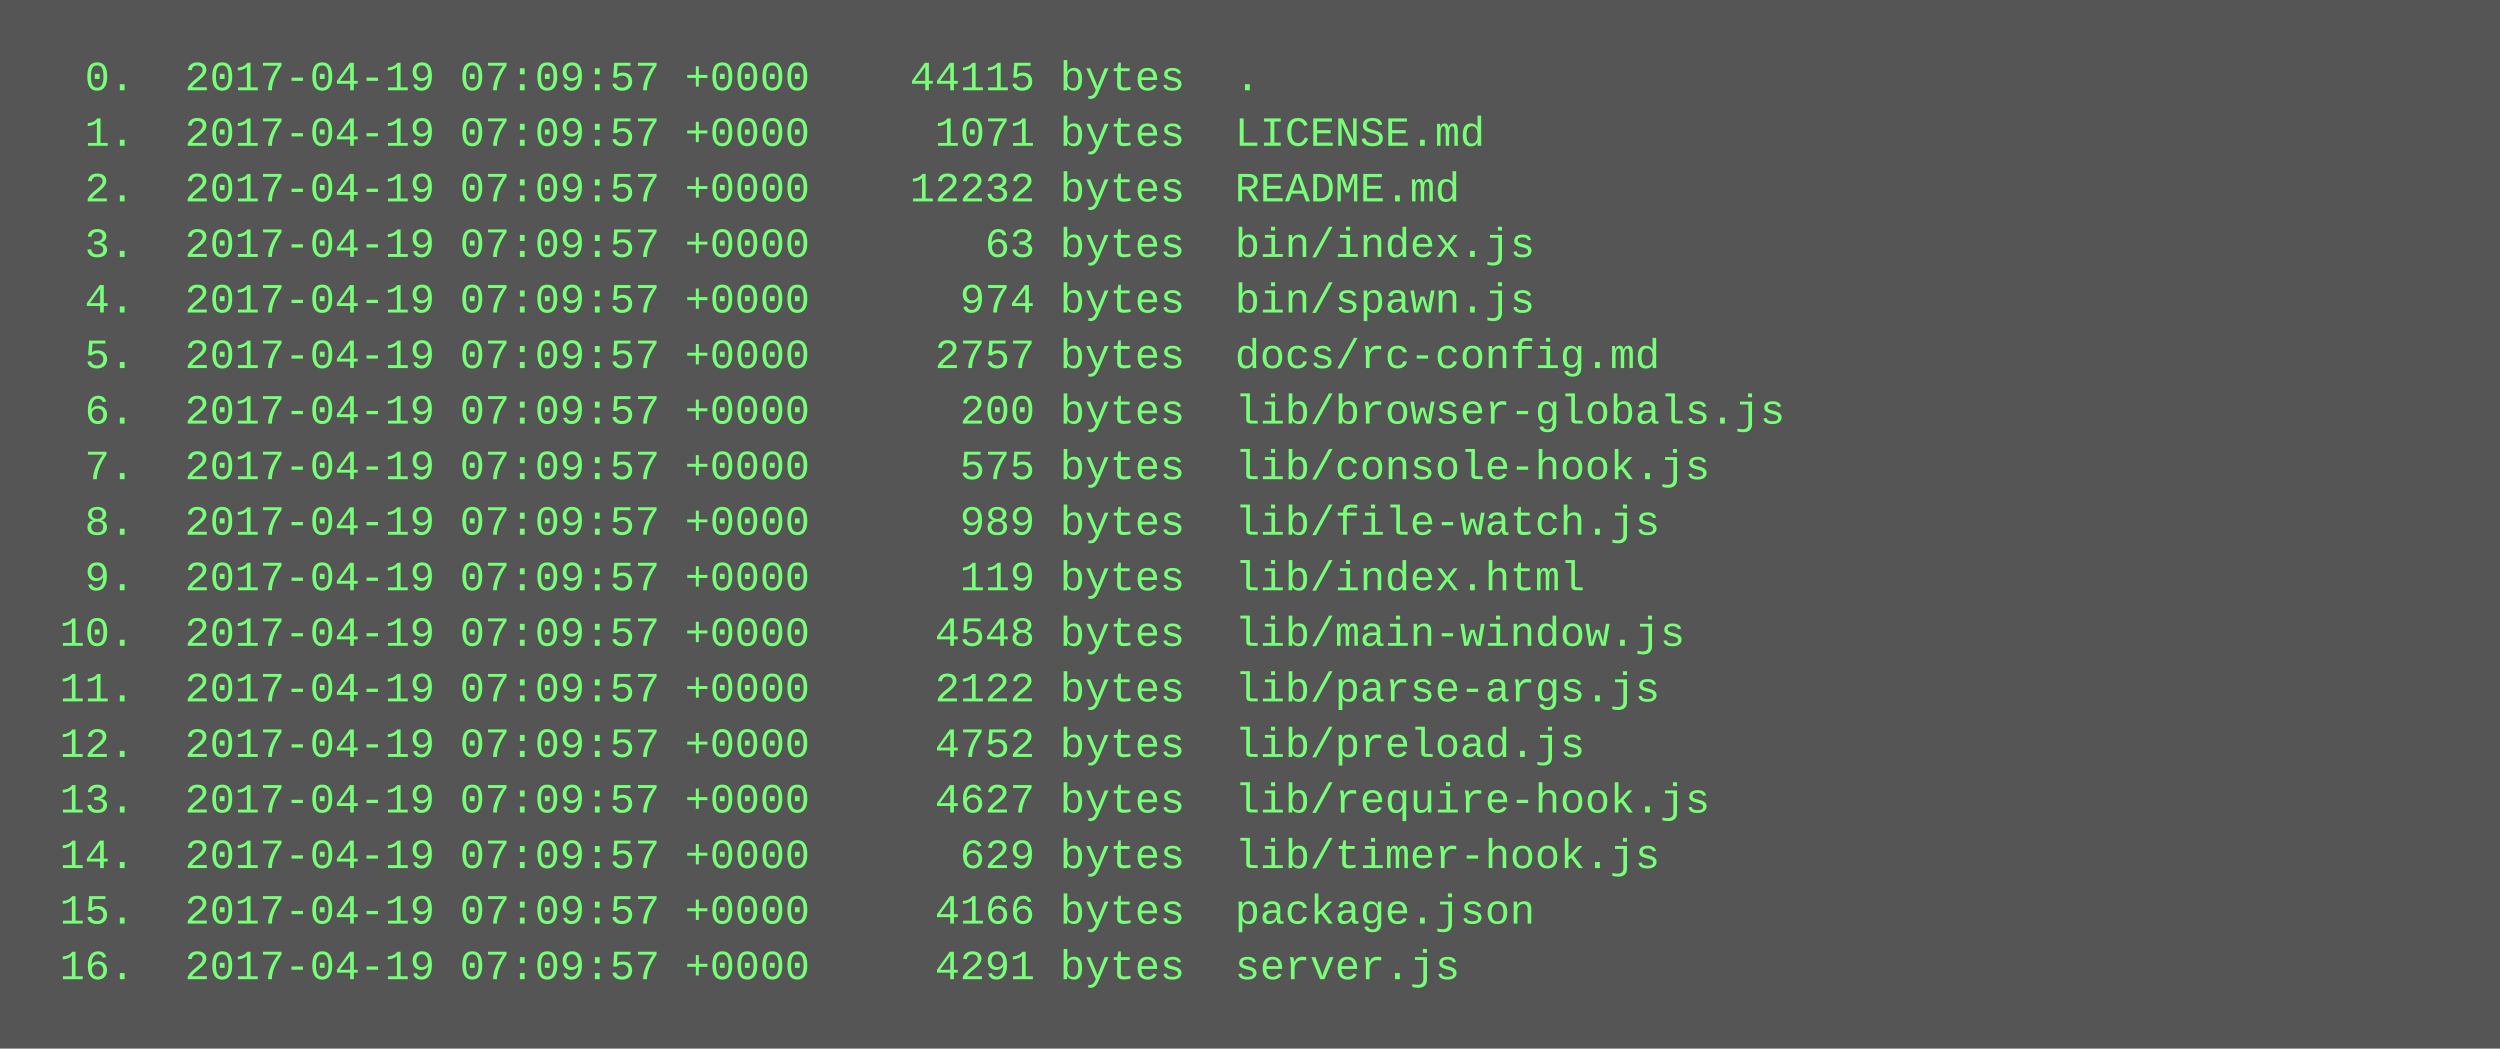
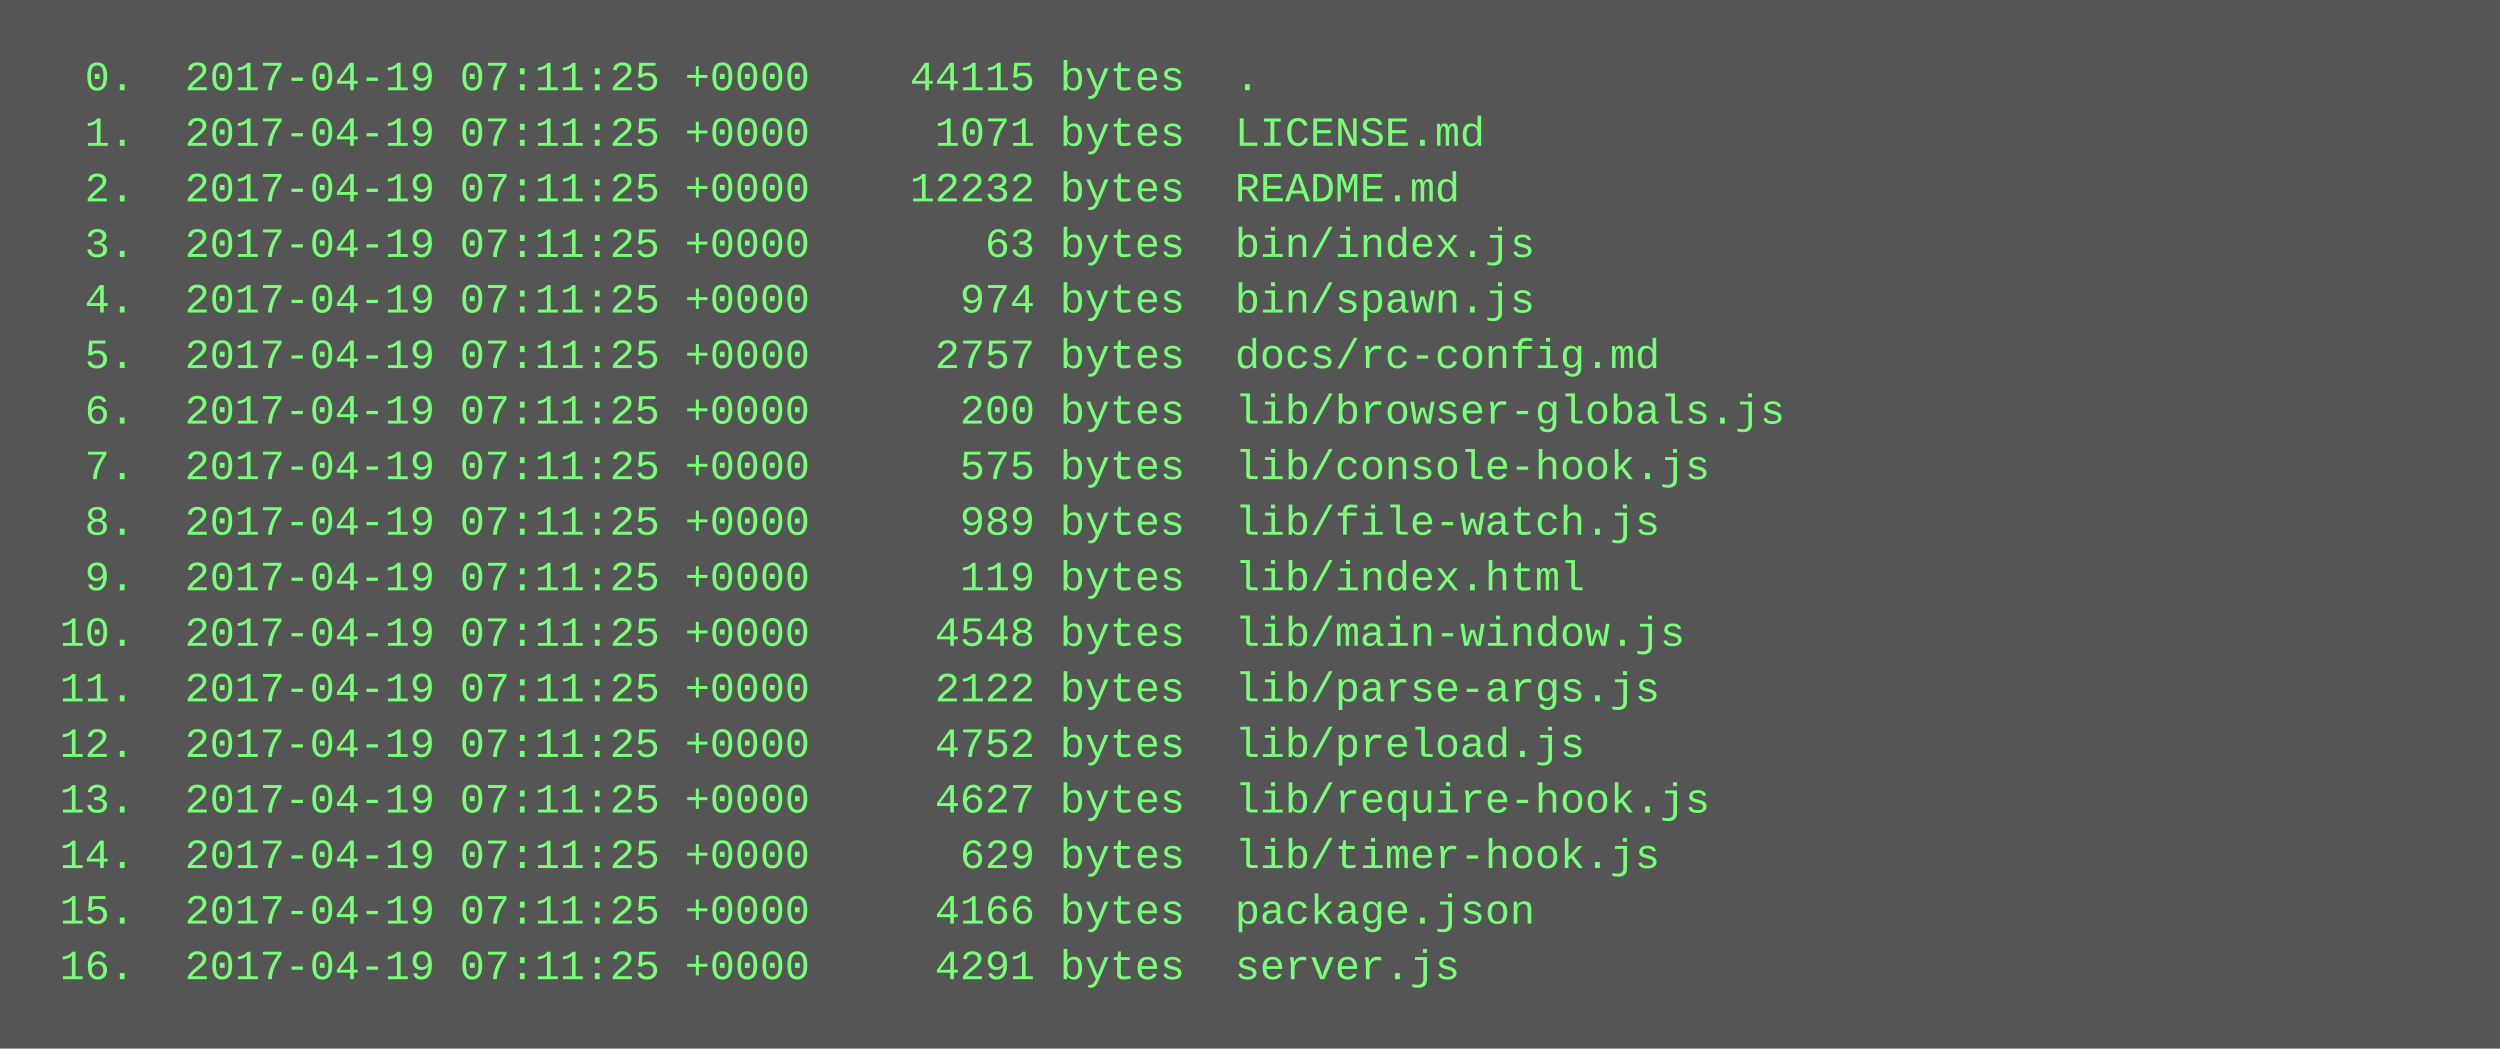
<svg xmlns="http://www.w3.org/2000/svg" height="302" width="720">
  <rect height="302" fill="#555" width="720" />
  <text fill="#7f7" font-family="Courier New" font-size="12" xml:space="preserve">
-     <tspan x="10" y="26">  0.  2017-04-19 07:09:57 +0000    44115 bytes  .</tspan>
-     <tspan x="10" y="42">  1.  2017-04-19 07:09:57 +0000     1071 bytes  LICENSE.md</tspan>
-     <tspan x="10" y="58">  2.  2017-04-19 07:09:57 +0000    12232 bytes  README.md</tspan>
-     <tspan x="10" y="74">  3.  2017-04-19 07:09:57 +0000       63 bytes  bin/index.js</tspan>
-     <tspan x="10" y="90">  4.  2017-04-19 07:09:57 +0000      974 bytes  bin/spawn.js</tspan>
-     <tspan x="10" y="106">  5.  2017-04-19 07:09:57 +0000     2757 bytes  docs/rc-config.md</tspan>
-     <tspan x="10" y="122">  6.  2017-04-19 07:09:57 +0000      200 bytes  lib/browser-globals.js</tspan>
-     <tspan x="10" y="138">  7.  2017-04-19 07:09:57 +0000      575 bytes  lib/console-hook.js</tspan>
-     <tspan x="10" y="154">  8.  2017-04-19 07:09:57 +0000      989 bytes  lib/file-watch.js</tspan>
-     <tspan x="10" y="170">  9.  2017-04-19 07:09:57 +0000      119 bytes  lib/index.html</tspan>
-     <tspan x="10" y="186"> 10.  2017-04-19 07:09:57 +0000     4548 bytes  lib/main-window.js</tspan>
-     <tspan x="10" y="202"> 11.  2017-04-19 07:09:57 +0000     2122 bytes  lib/parse-args.js</tspan>
-     <tspan x="10" y="218"> 12.  2017-04-19 07:09:57 +0000     4752 bytes  lib/preload.js</tspan>
-     <tspan x="10" y="234"> 13.  2017-04-19 07:09:57 +0000     4627 bytes  lib/require-hook.js</tspan>
-     <tspan x="10" y="250"> 14.  2017-04-19 07:09:57 +0000      629 bytes  lib/timer-hook.js</tspan>
-     <tspan x="10" y="266"> 15.  2017-04-19 07:09:57 +0000     4166 bytes  package.json</tspan>
-     <tspan x="10" y="282"> 16.  2017-04-19 07:09:57 +0000     4291 bytes  server.js</tspan>
+     <tspan x="10" y="26">  0.  2017-04-19 07:11:25 +0000    44115 bytes  .</tspan>
+     <tspan x="10" y="42">  1.  2017-04-19 07:11:25 +0000     1071 bytes  LICENSE.md</tspan>
+     <tspan x="10" y="58">  2.  2017-04-19 07:11:25 +0000    12232 bytes  README.md</tspan>
+     <tspan x="10" y="74">  3.  2017-04-19 07:11:25 +0000       63 bytes  bin/index.js</tspan>
+     <tspan x="10" y="90">  4.  2017-04-19 07:11:25 +0000      974 bytes  bin/spawn.js</tspan>
+     <tspan x="10" y="106">  5.  2017-04-19 07:11:25 +0000     2757 bytes  docs/rc-config.md</tspan>
+     <tspan x="10" y="122">  6.  2017-04-19 07:11:25 +0000      200 bytes  lib/browser-globals.js</tspan>
+     <tspan x="10" y="138">  7.  2017-04-19 07:11:25 +0000      575 bytes  lib/console-hook.js</tspan>
+     <tspan x="10" y="154">  8.  2017-04-19 07:11:25 +0000      989 bytes  lib/file-watch.js</tspan>
+     <tspan x="10" y="170">  9.  2017-04-19 07:11:25 +0000      119 bytes  lib/index.html</tspan>
+     <tspan x="10" y="186"> 10.  2017-04-19 07:11:25 +0000     4548 bytes  lib/main-window.js</tspan>
+     <tspan x="10" y="202"> 11.  2017-04-19 07:11:25 +0000     2122 bytes  lib/parse-args.js</tspan>
+     <tspan x="10" y="218"> 12.  2017-04-19 07:11:25 +0000     4752 bytes  lib/preload.js</tspan>
+     <tspan x="10" y="234"> 13.  2017-04-19 07:11:25 +0000     4627 bytes  lib/require-hook.js</tspan>
+     <tspan x="10" y="250"> 14.  2017-04-19 07:11:25 +0000      629 bytes  lib/timer-hook.js</tspan>
+     <tspan x="10" y="266"> 15.  2017-04-19 07:11:25 +0000     4166 bytes  package.json</tspan>
+     <tspan x="10" y="282"> 16.  2017-04-19 07:11:25 +0000     4291 bytes  server.js</tspan>
  </text>
</svg>
